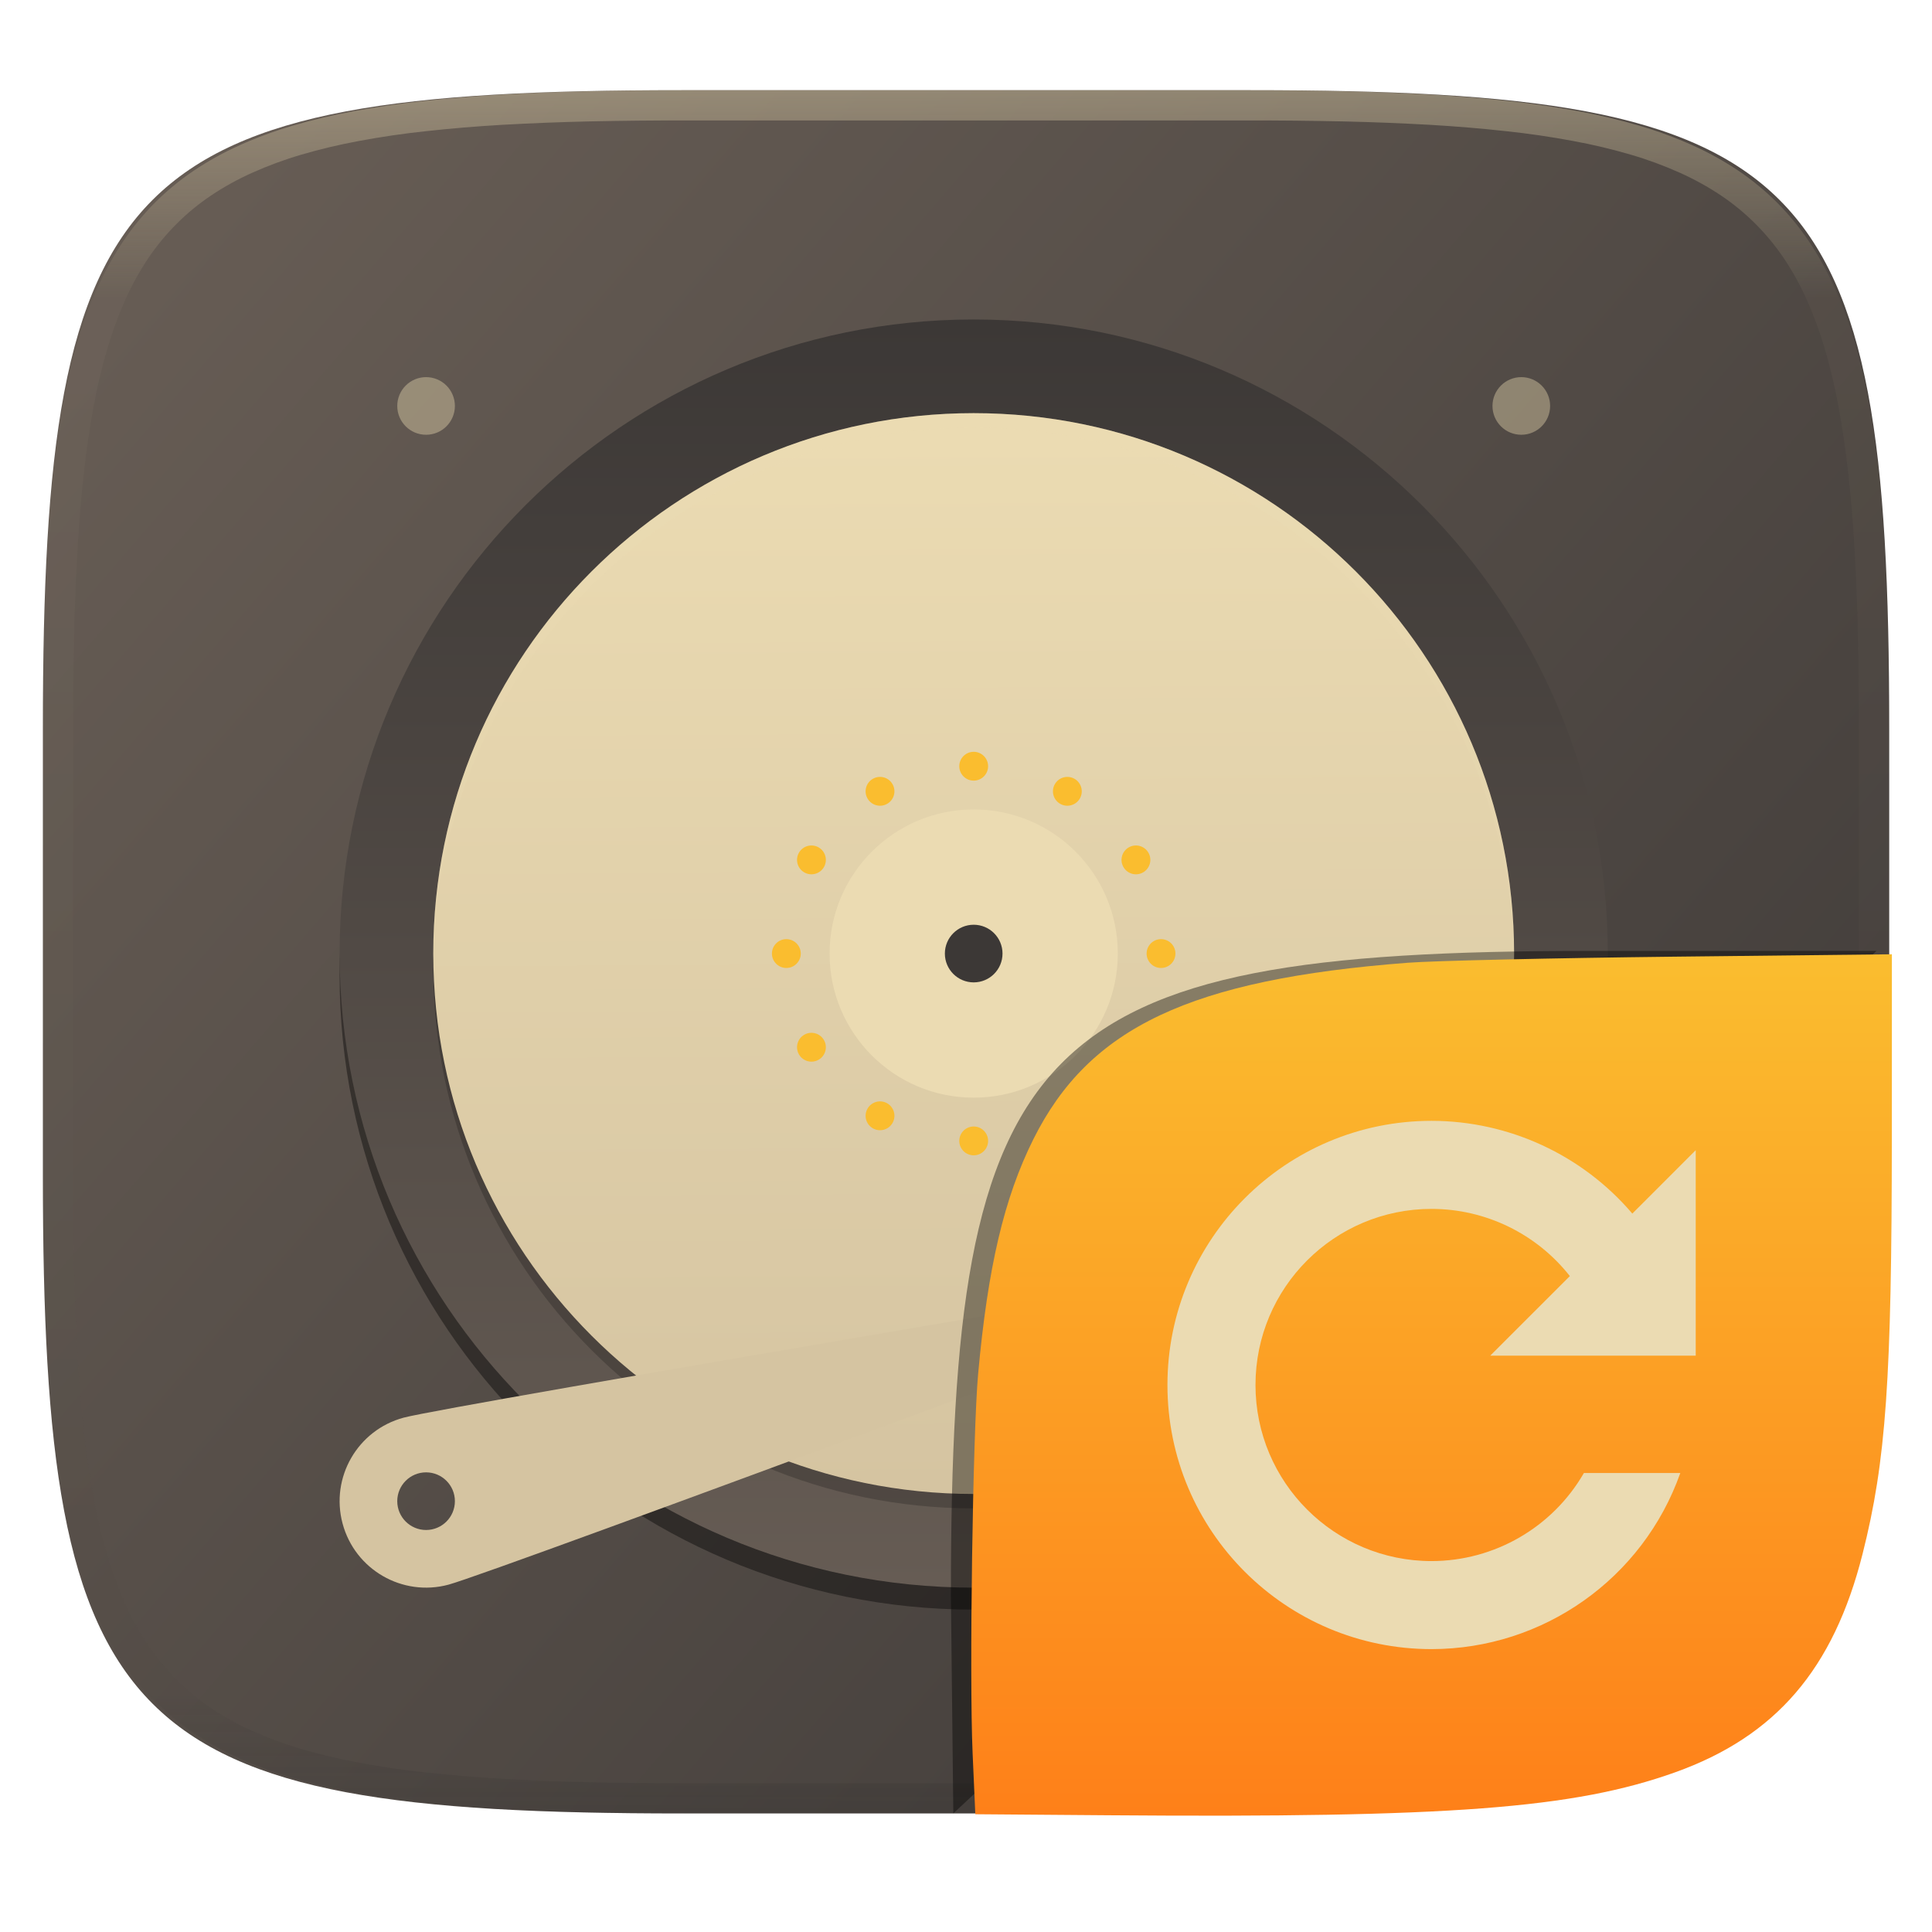
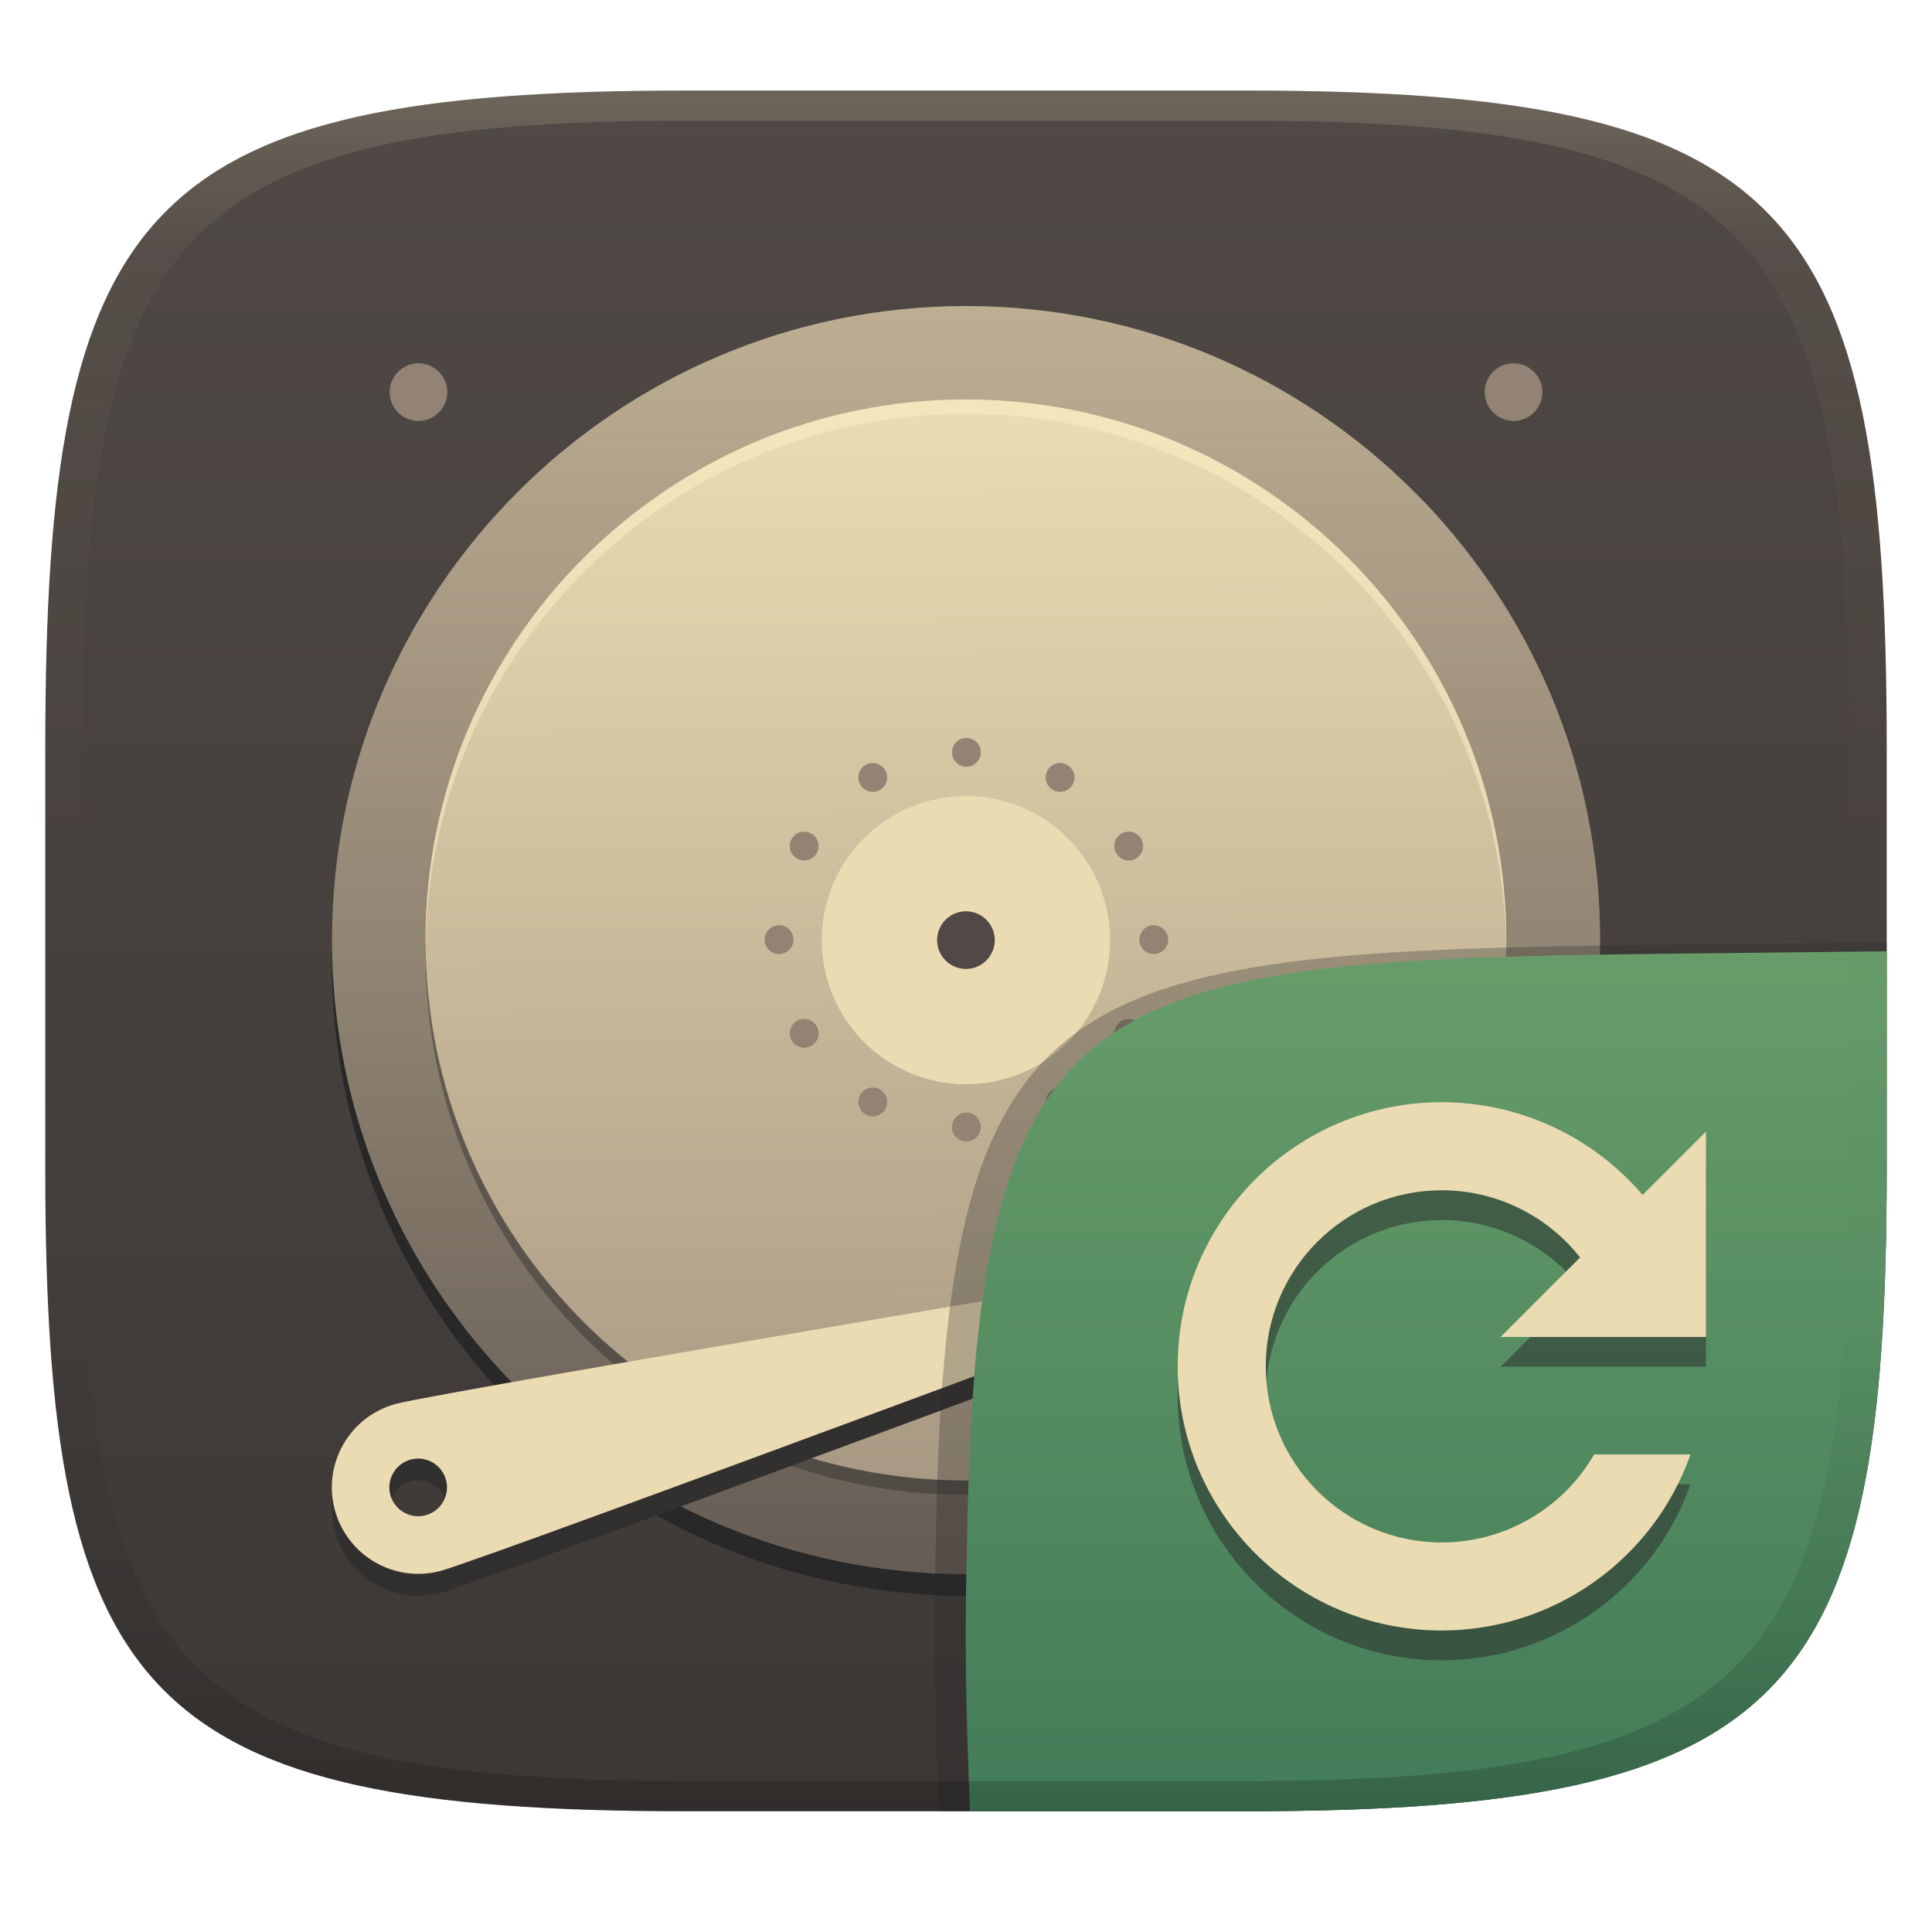
- <svg xmlns="http://www.w3.org/2000/svg" style="isolation:isolate" width="256" height="256" viewBox="0 0 256 256">
-   <g filter="url(#6V2Pj8ydRUTGcvLI3kOnskFEannyAb5d)">
-     <linearGradient id="_lgradient_43" x1=".993" x2=".002" y1=".988" y2=".193" gradientTransform="matrix(244.648,0,0,228.338,5.682,11.95)" gradientUnits="userSpaceOnUse">
-       <stop offset="0%" style="stop-color:#3c3836" />
-       <stop offset="100%" style="stop-color:#665c54" />
+ <svg xmlns="http://www.w3.org/2000/svg" width="256" height="256" version="1.1">
+   <defs>
+     <linearGradient id="linearGradient31" x1=".5" x2=".5" y2="1" gradientTransform="matrix(244,0,0,228,5.986,12)" gradientUnits="userSpaceOnUse">
+       <stop stop-color="#ebdbb2" stop-opacity=".2" offset="0" />
+       <stop stop-color="#ebdbb2" stop-opacity=".05" offset=".1" />
+       <stop stop-opacity="0" offset=".704" />
+       <stop stop-opacity=".1" offset=".897" />
+       <stop stop-opacity=".2" offset="1" />
    </linearGradient>
-     <path fill="url(#_lgradient_43)" d="M 165.691 11.95 C 239.746 11.95 250.33 22.507 250.33 96.494 L 250.33 155.745 C 250.33 229.731 239.746 240.288 165.691 240.288 L 90.321 240.288 C 16.265 240.288 5.682 229.731 5.682 155.745 L 5.682 96.494 C 5.682 22.507 16.265 11.95 90.321 11.95 L 165.691 11.95 Z" />
+     <linearGradient id="linearGradient6" x1="140" x2="140" y1="12" y2="240" gradientUnits="userSpaceOnUse">
+       <stop stop-color="#504945" offset="0" />
+       <stop stop-color="#3c3836" offset="1" />
+     </linearGradient>
+     <linearGradient id="_lgradient_26" x1=".5" x2=".5" y2="1" gradientTransform="matrix(168,0,0,168,45,42.33)" gradientUnits="userSpaceOnUse">
+       <stop stop-color="#bdae93" offset="0" />
+       <stop stop-color="#665c54" offset="1" />
+     </linearGradient>
+     <linearGradient id="_lgradient_27" x1=".565" x2=".56" y1="1" y2=".018" gradientTransform="matrix(143.2,0,0,143.2,57.41,54.74)" gradientUnits="userSpaceOnUse">
+       <stop stop-color="#a89984" offset="0" />
+       <stop stop-color="#ebdbb2" offset="1" />
+     </linearGradient>
+     <linearGradient id="b-9-6" x1=".631" x2=".631" y1=".5" y2="1" gradientTransform="matrix(244,0,0,228,5.995,12)" gradientUnits="userSpaceOnUse">
+       <stop stop-color="#689d6a" offset="0" />
+       <stop stop-color="#427b58" offset="1" />
+     </linearGradient>
+   </defs>
+   <path d="m165 12c72 0 85 15 85 87v56c0 70-13 85-85 85h-74c-72 0-85-15-85-85v-56c0-72 13-87 85-87z" fill="url(#linearGradient6)" style="isolation:isolate" />
+   <g transform="translate(-1.009 -1.83)" style="isolation:isolate">
+     <path d="m129 45.24c-46.4 0-84.02 37.62-84.02 84.02s37.62 84.02 84.02 84.02 84.02-37.62 84.02-84.02-37.62-84.02-84.02-84.02z" fill="#282828" style="isolation:isolate" />
+     <path d="m45 126.4c0 46.37 37.65 84.02 84.02 84.02s84.02-37.65 84.02-84.02-37.65-84.02-84.02-84.02-84.02 37.65-84.02 84.02z" fill="url(#_lgradient_26)" />
+     <path d="m129 199.9c-39.55 0-71.61-32.06-71.61-71.61s32.06-71.61 71.61-71.61 71.61 32.06 71.61 71.61-32.06 71.61-71.61 71.61z" fill="#282828" opacity=".4" style="isolation:isolate" />
+     <path d="m129 198c-39.55 0-71.61-32.06-71.61-71.61s32.06-71.61 71.61-71.61 71.61 32.06 71.61 71.61-32.06 71.61-71.61 71.61z" fill="url(#_lgradient_27)" />
+     <path d="m115 105.8c-0.527-0.913-0.214-2.082 0.699-2.609s2.082-0.214 2.609 0.699 0.214 2.082-0.699 2.609-2.082 0.214-2.609-0.699zm24.82 43c-0.527-0.913-0.214-2.082 0.699-2.609s2.082-0.214 2.609 0.699 0.214 2.082-0.699 2.609-2.082 0.214-2.609-0.699zm-33.21-33.21c-0.913-0.527-1.226-1.696-0.699-2.609s1.696-1.226 2.609-0.699 1.226 1.696 0.699 2.609-1.696 1.226-2.609 0.699zm43 24.82c-0.913-0.527-1.226-1.696-0.699-2.609s1.696-1.226 2.609-0.699 1.226 1.696 0.699 2.609-1.696 1.226-2.609 0.699zm-45.37-12.16c-1.054 0-1.91-0.856-1.91-1.91s0.856-1.91 1.91-1.91 1.91 0.856 1.91 1.91-0.856 1.91-1.91 1.91zm49.65 0c-1.054 0-1.91-0.856-1.91-1.91s0.856-1.91 1.91-1.91 1.91 0.856 1.91 1.91-0.856 1.91-1.91 1.91zm-45.37 12.16c-0.913 0.527-2.082 0.214-2.609-0.699s-0.214-2.082 0.699-2.609 2.082-0.214 2.609 0.699 0.214 2.082-0.699 2.609zm43-24.82c-0.913 0.527-2.082 0.214-2.609-0.699s-0.214-2.082 0.699-2.609 2.082-0.214 2.609 0.699 0.214 2.082-0.699 2.609zm-33.21 33.21c-0.527 0.913-1.696 1.226-2.609 0.699s-1.226-1.696-0.699-2.609 1.696-1.226 2.609-0.699 1.226 1.696 0.699 2.609zm24.82-43c-0.527 0.913-1.696 1.226-2.609 0.699s-1.226-1.696-0.699-2.609 1.696-1.226 2.609-0.699 1.226 1.696 0.699 2.609zm-12.16 45.37c0 1.054-0.856 1.91-1.91 1.91s-1.91-0.856-1.91-1.91 0.856-1.91 1.91-1.91 1.91 0.856 1.91 1.91zm0-49.65c0 1.054-0.856 1.91-1.91 1.91s-1.91-0.856-1.91-1.91 0.856-1.91 1.91-1.91 1.91 0.856 1.91 1.91z" fill="#928374" fill-rule="evenodd" />
+     <circle cx="129" cy="126.4" r="19.1" fill="#ebdbb2" vector-effect="non-scaling-stroke" />
+     <circle cx="129" cy="126.4" r="3.819" fill="#504945" vector-effect="non-scaling-stroke" />
+     <path d="m178.2 169.2s-112.7 42.05-118.8 43.68c-6.112 1.638-12.39-1.989-14.03-8.101-1.637-6.112 1.99-12.39 8.102-14.03s124.7-21.55 124.7-21.55zm-125.6 32.62c0-2.108 1.711-3.819 3.819-3.819s3.819 1.711 3.819 3.819-1.711 3.819-3.819 3.819-3.819-1.711-3.819-3.819z" fill="#32302f" fill-rule="evenodd" style="isolation:isolate" />
+     <path d="m178.2 166.3s-112.7 42.05-118.8 43.68c-6.112 1.638-12.39-1.989-14.03-8.101-1.637-6.112 1.99-12.39 8.102-14.03s124.7-21.55 124.7-21.55zm-125.6 32.62c0-2.108 1.711-3.819 3.819-3.819s3.819 1.711 3.819 3.819-1.711 3.819-3.819 3.819-3.819-1.711-3.819-3.819z" fill="#ebdbb2" fill-rule="evenodd" style="isolation:isolate" />
+     <path d="m129 54.74c-39.55 0-71.61 32.06-71.61 71.61 0 0.32 0.02 0.635 0.024 0.955 0.514-39.11 32.36-70.65 71.58-70.65s71.07 31.55 71.58 70.65c4e-3 -0.32 0.025-0.635 0.025-0.955 0-39.55-32.06-71.61-71.61-71.61z" fill="#fbf1c7" opacity=".5" style="isolation:isolate" />
+     <path d="m56.46 49.97c-1.013 0-1.984 0.403-2.7 1.119-0.717 0.716-1.119 1.688-1.119 2.7 0 2.11 1.71 3.819 3.819 3.819s3.819-1.709 3.819-3.819c0-1.012-0.402-1.984-1.118-2.7-0.717-0.716-1.688-1.119-2.701-1.119zm145.1 0c-1.013 0-1.984 0.403-2.7 1.119-0.717 0.716-1.119 1.688-1.119 2.7 0 1.013 0.402 1.985 1.119 2.701 0.716 0.716 1.687 1.118 2.7 1.118 2.109 0 3.819-1.709 3.819-3.819 0-1.012-0.402-1.984-1.118-2.7-0.717-0.716-1.688-1.119-2.701-1.119zm0 145.1c-1.013 0-1.984 0.403-2.7 1.119-0.717 0.716-1.119 1.688-1.119 2.7 0 1.013 0.402 1.985 1.119 2.701 0.716 0.716 1.687 1.118 2.7 1.118 2.109 0 3.819-1.709 3.819-3.819 0-2.109-1.71-3.819-3.819-3.819z" fill="#928374" style="isolation:isolate" />
  </g>
-   <g opacity=".4">
-     <linearGradient id="_lgradient_44" x1=".517" x2=".517" y1="0" y2="1" gradientTransform="matrix(244.65,0,0,228.34,5.68,11.95)" gradientUnits="userSpaceOnUse">
-       <stop offset="0%" style="stop-color:#ebdbb2" />
-       <stop offset="12.5%" stop-opacity=".098" style="stop-color:#ebdbb2" />
-       <stop offset="92.5%" stop-opacity=".098" style="stop-color:#282828" />
-       <stop offset="100%" stop-opacity=".498" style="stop-color:#282828" />
-     </linearGradient>
-     <path fill="url(#_lgradient_44)" fill-rule="evenodd" d="M 165.068 11.951 C 169.396 11.941 173.724 11.991 178.052 12.089 C 181.927 12.167 185.803 12.315 189.678 12.541 C 193.131 12.737 196.583 13.022 200.026 13.395 C 203.085 13.73 206.144 14.181 209.174 14.741 C 211.889 15.243 214.574 15.881 217.22 16.657 C 219.62 17.355 221.971 18.219 224.243 19.241 C 226.358 20.184 228.384 21.304 230.302 22.591 C 232.142 23.829 233.863 25.244 235.437 26.806 C 237.001 28.378 238.417 30.088 239.656 31.925 C 240.945 33.841 242.066 35.865 243.02 37.967 C 244.043 40.247 244.909 42.585 245.617 44.972 C 246.394 47.615 247.034 50.297 247.535 53.009 C 248.096 56.035 248.548 59.081 248.883 62.136 C 249.257 65.575 249.542 69.014 249.739 72.462 C 249.965 76.323 250.112 80.194 250.201 84.055 C 250.289 88.378 250.339 92.701 250.329 97.014 L 250.329 155.226 C 250.339 159.549 250.289 163.862 250.201 168.185 C 250.112 172.056 249.965 175.917 249.739 179.778 C 249.542 183.226 249.257 186.675 248.883 190.104 C 248.548 193.159 248.096 196.215 247.535 199.241 C 247.034 201.943 246.394 204.625 245.617 207.268 C 244.909 209.655 244.043 212.003 243.02 214.273 C 242.066 216.385 240.945 218.399 239.656 220.315 C 238.417 222.152 237.001 223.872 235.437 225.434 C 233.863 226.996 232.142 228.411 230.302 229.649 C 228.384 230.936 226.358 232.056 224.243 232.999 C 221.971 234.021 219.62 234.885 217.22 235.593 C 214.574 236.369 211.889 237.007 209.174 237.499 C 206.144 238.068 203.085 238.51 200.026 238.845 C 196.583 239.218 193.131 239.503 189.678 239.699 C 185.803 239.925 181.927 240.073 178.052 240.161 C 173.724 240.249 169.396 240.299 165.068 240.289 L 90.942 240.289 C 86.614 240.299 82.286 240.249 77.958 240.161 C 74.083 240.073 70.207 239.925 66.332 239.699 C 62.879 239.503 59.427 239.218 55.984 238.845 C 52.925 238.51 49.866 238.068 46.836 237.499 C 44.121 237.007 41.436 236.369 38.79 235.593 C 36.39 234.885 34.039 234.021 31.767 232.999 C 29.652 232.056 27.626 230.936 25.708 229.649 C 23.868 228.411 22.147 226.996 20.573 225.434 C 19.009 223.872 17.593 222.152 16.354 220.315 C 15.065 218.399 13.944 216.385 12.99 214.273 C 11.967 212.003 11.101 209.655 10.393 207.268 C 9.616 204.625 8.976 201.943 8.475 199.241 C 7.914 196.215 7.462 193.159 7.127 190.104 C 6.753 186.675 6.468 183.226 6.271 179.778 C 6.045 175.917 5.898 172.056 5.809 168.185 C 5.721 163.862 5.671 159.549 5.681 155.226 L 5.681 97.014 C 5.671 92.701 5.721 88.378 5.809 84.055 C 5.898 80.194 6.045 76.323 6.271 72.462 C 6.468 69.014 6.753 65.575 7.127 62.136 C 7.462 59.081 7.914 56.035 8.475 53.009 C 8.976 50.297 9.616 47.615 10.393 44.972 C 11.101 42.585 11.967 40.247 12.99 37.967 C 13.944 35.865 15.065 33.841 16.354 31.925 C 17.593 30.088 19.009 28.378 20.573 26.806 C 22.147 25.244 23.868 23.829 25.708 22.591 C 27.626 21.304 29.652 20.184 31.767 19.241 C 34.039 18.219 36.39 17.355 38.79 16.657 C 41.436 15.881 44.121 15.243 46.836 14.741 C 49.866 14.181 52.925 13.73 55.984 13.395 C 59.427 13.022 62.879 12.737 66.332 12.541 C 70.207 12.315 74.083 12.167 77.958 12.089 C 82.286 11.991 86.614 11.941 90.942 11.951 L 165.068 11.951 Z M 165.078 15.96 C 169.376 15.95 173.675 15.999 177.973 16.087 C 181.8 16.176 185.626 16.323 189.452 16.539 C 192.836 16.736 196.219 17.011 199.583 17.384 C 202.554 17.699 205.515 18.131 208.446 18.681 C 211.023 19.153 213.58 19.762 216.099 20.499 C 218.322 21.147 220.495 21.953 222.6 22.896 C 224.509 23.751 226.338 24.763 228.069 25.922 C 229.692 27.013 231.207 28.26 232.594 29.646 C 233.981 31.031 235.23 32.544 236.332 34.165 C 237.492 35.894 238.506 37.712 239.361 39.608 C 240.306 41.72 241.112 43.892 241.761 46.102 C 242.509 48.617 243.109 51.162 243.591 53.736 C 244.132 56.664 244.565 59.611 244.889 62.578 C 245.263 65.938 245.539 69.308 245.735 72.688 C 245.952 76.51 246.109 80.322 246.188 84.144 C 246.276 88.437 246.325 92.721 246.325 97.014 C 246.325 97.014 246.325 97.014 246.325 97.014 L 246.325 155.226 C 246.325 155.226 246.325 155.226 246.325 155.226 C 246.325 159.519 246.276 163.803 246.188 168.096 C 246.109 171.918 245.952 175.74 245.735 179.552 C 245.539 182.932 245.263 186.302 244.889 189.672 C 244.565 192.629 244.132 195.576 243.591 198.504 C 243.109 201.078 242.509 203.623 241.761 206.138 C 241.112 208.358 240.306 210.52 239.361 212.632 C 238.506 214.528 237.492 216.356 236.332 218.075 C 235.23 219.706 233.981 221.219 232.594 222.604 C 231.207 223.98 229.692 225.227 228.069 226.318 C 226.338 227.477 224.509 228.489 222.6 229.344 C 220.495 230.297 218.322 231.093 216.099 231.741 C 213.58 232.478 211.023 233.087 208.446 233.559 C 205.515 234.109 202.554 234.541 199.583 234.865 C 196.219 235.229 192.836 235.514 189.452 235.701 C 185.626 235.917 181.8 236.074 177.973 236.153 C 173.675 236.251 169.376 236.29 165.078 236.29 C 165.078 236.29 165.078 236.29 165.068 236.29 L 90.942 236.29 C 90.932 236.29 90.932 236.29 90.932 236.29 C 86.634 236.29 82.335 236.251 78.037 236.153 C 74.21 236.074 70.384 235.917 66.558 235.701 C 63.174 235.514 59.791 235.229 56.427 234.865 C 53.456 234.541 50.495 234.109 47.564 233.559 C 44.987 233.087 42.43 232.478 39.911 231.741 C 37.688 231.093 35.515 230.297 33.41 229.344 C 31.501 228.489 29.672 227.477 27.941 226.318 C 26.318 225.227 24.803 223.98 23.416 222.604 C 22.029 221.219 20.78 219.706 19.678 218.075 C 18.518 216.356 17.504 214.528 16.649 212.632 C 15.704 210.52 14.898 208.358 14.249 206.138 C 13.501 203.623 12.901 201.078 12.419 198.504 C 11.878 195.576 11.445 192.629 11.121 189.672 C 10.747 186.302 10.472 182.932 10.275 179.552 C 10.058 175.74 9.901 171.918 9.822 168.096 C 9.734 163.803 9.685 159.519 9.685 155.226 C 9.685 155.226 9.685 155.226 9.685 155.226 L 9.685 97.014 C 9.685 97.014 9.685 97.014 9.685 97.014 C 9.685 92.721 9.734 88.437 9.822 84.144 C 9.901 80.322 10.058 76.51 10.275 72.688 C 10.472 69.308 10.747 65.938 11.121 62.578 C 11.445 59.611 11.878 56.664 12.419 53.736 C 12.901 51.162 13.501 48.617 14.249 46.102 C 14.898 43.892 15.704 41.72 16.649 39.608 C 17.504 37.712 18.518 35.894 19.678 34.165 C 20.78 32.544 22.029 31.031 23.416 29.646 C 24.803 28.26 26.318 27.013 27.941 25.922 C 29.672 24.763 31.501 23.751 33.41 22.896 C 35.515 21.953 37.688 21.147 39.911 20.499 C 42.43 19.762 44.987 19.153 47.564 18.681 C 50.495 18.131 53.456 17.699 56.427 17.384 C 59.791 17.011 63.174 16.736 66.558 16.539 C 70.384 16.323 74.21 16.176 78.037 16.087 C 82.335 15.999 86.634 15.95 90.932 15.96 C 90.932 15.96 90.932 15.96 90.942 15.96 L 165.068 15.96 C 165.078 15.96 165.078 15.96 165.078 15.96 Z" />
+   <g transform="translate(0 .0497)" style="isolation:isolate">
+     <path d="m250 124.82-29.932 0.324c-81.008 0.875-94.966 4.45-96.093 80.376-0.344 11.488-0.078 22.956 0.442 34.434 2.1e-4 4e-3 37.418 4e-3 37.687 4e-3 74.443 0 87.884-15.156 87.884-85.882z" fill="#282828" opacity=".3" stroke-width="1.022" style="isolation:isolate" />
+     <path d="m250 126-28.95 0.32c-78.35 0.867-91.85 4.404-92.94 79.55-0.332 11.37-0.076 22.72 0.428 34.08 1.9e-4 4e-3 36.19 4e-3 36.45 4e-3 72 0 85-15 85-85z" fill="url(#b-9-6)" style="isolation:isolate" />
+     <path d="m191.05 149.95c-19.329 0-35 15.67-35 35s15.671 35 35 35c14.818-0.017 28.018-9.363 32.957-23.333h-12.775c-4.164 7.211-11.855 11.657-20.182 11.667-12.886 0-23.333-10.447-23.333-23.334 0-12.886 10.447-23.333 23.333-23.333 7.148 4e-3 13.9 3.285 18.321 8.902l-10.543 10.542h27.222v-27.222l-8.4 8.401c-6.643-7.79-16.362-12.28-26.6-12.29z" fill="#282828" opacity=".5" style="isolation:isolate" />
+     <path d="m191.05 146c-19.329 0-35 15.67-35 35s15.671 35 35 35c14.818-0.017 28.018-9.363 32.957-23.333h-12.775c-4.164 7.211-11.855 11.657-20.182 11.667-12.886 0-23.333-10.447-23.333-23.334 0-12.886 10.447-23.333 23.333-23.333 7.148 4e-3 13.9 3.285 18.321 8.902l-10.543 10.542h27.222v-27.222l-8.4 8.401c-6.643-7.79-16.362-12.28-26.6-12.29z" fill="#ebdbb2" style="isolation:isolate" />
  </g>
-   <g>
-     <g opacity=".4" filter="url(#1U1Fu6LFGErXQsFl4m6iOL3E7BFSwUOG)">
-       <path d="M 129.019 45.243 C 82.616 45.243 45 82.859 45 129.261 C 45 175.664 82.616 213.28 129.019 213.28 C 175.421 213.28 213.037 175.664 213.037 129.261 C 213.037 82.859 175.421 45.243 129.019 45.243 Z" />
-     </g>
-     <linearGradient id="_lgradient_45" x1=".5" x2=".5" y1="0" y2="1" gradientTransform="matrix(168.038,0,0,168.038,45,42.333)" gradientUnits="userSpaceOnUse">
-       <stop offset="0%" style="stop-color:#3c3836" />
-       <stop offset="100%" style="stop-color:#665c54" />
-     </linearGradient>
-     <path fill="url(#_lgradient_45)" d="M 45 126.352 C 45 172.723 82.648 210.371 129.019 210.371 C 175.39 210.371 213.038 172.723 213.038 126.352 C 213.038 79.981 175.39 42.333 129.019 42.333 C 82.648 42.333 45 79.981 45 126.352 Z" />
-     <g opacity=".2">
-       <path d="M 129.019 199.868 C 89.471 199.868 57.412 167.809 57.412 128.261 C 57.412 88.714 89.471 56.655 129.019 56.655 C 168.566 56.655 200.625 88.714 200.625 128.261 C 200.625 167.809 168.566 199.868 129.019 199.868 Z" />
-     </g>
-     <linearGradient id="_lgradient_46" x1=".565" x2=".56" y1="1" y2=".018" gradientTransform="matrix(143.213,0,0,143.214,57.412,54.745)" gradientUnits="userSpaceOnUse">
-       <stop offset="0%" style="stop-color:#d5c4a1" />
-       <stop offset="100%" style="stop-color:#ebdbb2" />
-     </linearGradient>
-     <path fill="url(#_lgradient_46)" d="M 129.019 197.959 C 89.471 197.959 57.412 165.899 57.412 126.352 C 57.412 86.805 89.471 54.745 129.019 54.745 C 168.566 54.745 200.625 86.805 200.625 126.352 C 200.625 165.899 168.566 197.959 129.019 197.959 Z" />
-     <path fill="#fabd2f" fill-rule="evenodd" d="M 114.953 105.809 C 114.426 104.896 114.739 103.727 115.652 103.2 C 116.565 102.673 117.734 102.986 118.261 103.899 C 118.788 104.812 118.475 105.981 117.562 106.508 C 116.649 107.035 115.48 106.722 114.953 105.809 L 114.953 105.809 L 114.953 105.809 L 114.953 105.809 L 114.953 105.809 L 114.953 105.809 L 114.953 105.809 L 114.953 105.809 L 114.953 105.809 L 114.953 105.809 L 114.953 105.809 Z M 139.776 148.805 C 139.249 147.892 139.562 146.723 140.475 146.196 C 141.388 145.669 142.557 145.982 143.084 146.895 C 143.611 147.808 143.298 148.977 142.385 149.504 C 141.472 150.031 140.303 149.718 139.776 148.805 L 139.776 148.805 L 139.776 148.805 L 139.776 148.805 L 139.776 148.805 L 139.776 148.805 L 139.776 148.805 L 139.776 148.805 L 139.776 148.805 L 139.776 148.805 L 139.776 148.805 Z M 106.566 115.594 C 105.653 115.067 105.34 113.898 105.867 112.985 C 106.394 112.072 107.563 111.759 108.476 112.286 C 109.389 112.813 109.702 113.982 109.175 114.895 C 108.648 115.808 107.479 116.121 106.566 115.594 L 106.566 115.594 L 106.566 115.594 L 106.566 115.594 L 106.566 115.594 L 106.566 115.594 L 106.566 115.594 L 106.566 115.594 L 106.566 115.594 L 106.566 115.594 Z M 149.562 140.418 C 148.649 139.891 148.336 138.722 148.863 137.809 C 149.39 136.896 150.559 136.583 151.472 137.11 C 152.385 137.637 152.698 138.806 152.171 139.719 C 151.644 140.632 150.475 140.945 149.562 140.418 L 149.562 140.418 L 149.562 140.418 L 149.562 140.418 L 149.562 140.418 L 149.562 140.418 L 149.562 140.418 L 149.562 140.418 L 149.562 140.418 Z M 104.195 128.262 C 103.141 128.262 102.285 127.406 102.285 126.352 C 102.285 125.298 103.141 124.442 104.195 124.442 C 105.249 124.442 106.105 125.298 106.105 126.352 C 106.105 127.406 105.249 128.262 104.195 128.262 L 104.195 128.262 L 104.195 128.262 L 104.195 128.262 L 104.195 128.262 L 104.195 128.262 L 104.195 128.262 L 104.195 128.262 Z M 153.842 128.262 C 152.788 128.262 151.932 127.406 151.932 126.352 C 151.932 125.298 152.788 124.442 153.842 124.442 C 154.896 124.442 155.752 125.298 155.752 126.352 C 155.752 127.406 154.896 128.262 153.842 128.262 L 153.842 128.262 L 153.842 128.262 L 153.842 128.262 L 153.842 128.262 L 153.842 128.262 L 153.842 128.262 Z M 108.476 140.418 C 107.563 140.945 106.394 140.632 105.867 139.719 C 105.34 138.806 105.653 137.637 106.566 137.11 C 107.479 136.583 108.648 136.896 109.175 137.809 C 109.702 138.722 109.389 139.891 108.476 140.418 L 108.476 140.418 L 108.476 140.418 L 108.476 140.418 L 108.476 140.418 L 108.476 140.418 Z M 151.472 115.594 C 150.559 116.121 149.39 115.808 148.863 114.895 C 148.336 113.982 148.649 112.813 149.562 112.286 C 150.475 111.759 151.644 112.072 152.171 112.985 C 152.698 113.898 152.385 115.067 151.472 115.594 L 151.472 115.594 L 151.472 115.594 L 151.472 115.594 L 151.472 115.594 Z M 118.261 148.805 C 117.734 149.718 116.565 150.031 115.652 149.504 C 114.739 148.977 114.426 147.808 114.953 146.895 C 115.48 145.982 116.649 145.669 117.562 146.196 C 118.475 146.723 118.788 147.892 118.261 148.805 L 118.261 148.805 L 118.261 148.805 L 118.261 148.805 Z M 143.084 105.809 C 142.557 106.722 141.388 107.035 140.475 106.508 C 139.562 105.981 139.249 104.812 139.776 103.899 C 140.303 102.986 141.472 102.673 142.385 103.2 C 143.298 103.727 143.611 104.896 143.084 105.809 L 143.084 105.809 L 143.084 105.809 Z M 130.929 151.176 C 130.929 152.23 130.073 153.086 129.019 153.086 C 127.965 153.086 127.109 152.23 127.109 151.176 C 127.109 150.122 127.965 149.266 129.019 149.266 C 130.073 149.266 130.929 150.122 130.929 151.176 L 130.929 151.176 Z M 130.929 101.528 C 130.929 102.582 130.073 103.438 129.019 103.438 C 127.965 103.438 127.109 102.582 127.109 101.528 C 127.109 100.474 127.965 99.618 129.019 99.618 C 130.073 99.618 130.929 100.474 130.929 101.528 Z" />
-     <circle fill="#ebdbb2" cx="129.019" cy="126.352" r="19.095" vector-effect="non-scaling-stroke" />
-     <circle fill="#3c3836" cx="129.019" cy="126.352" r="3.819" vector-effect="non-scaling-stroke" />
-     <g filter="url(#ImOmjza0GcSpJDJMNtbBoVF6Ea08i9OR)">
-       <path fill="#d5c4a1" fill-rule="evenodd" d="M 178.194 166.292 C 178.194 166.292 65.537 208.34 59.425 209.977 C 53.313 211.615 47.031 207.988 45.393 201.876 C 43.756 195.764 47.383 189.482 53.495 187.844 C 59.607 186.206 178.194 166.292 178.194 166.292 L 178.194 166.292 L 178.194 166.292 L 178.194 166.292 Z M 52.638 198.913 C 52.638 196.805 54.349 195.094 56.457 195.094 C 58.565 195.094 60.276 196.805 60.276 198.913 C 60.276 201.021 58.565 202.732 56.457 202.732 C 54.349 202.732 52.638 201.021 52.638 198.913 Z" />
-     </g>
-     <g opacity=".2">
-       <path fill="#ebdbb2" d="M 129.019 54.745 C 89.471 54.745 57.412 86.805 57.412 126.352 C 57.412 126.672 57.432 126.987 57.436 127.307 C 57.95 88.201 89.792 56.655 129.019 56.655 C 168.246 56.655 200.088 88.201 200.601 127.307 C 200.605 126.987 200.626 126.672 200.626 126.352 C 200.626 86.805 168.566 54.745 129.019 54.745 L 129.019 54.745 L 129.019 54.745 L 129.019 54.745 Z" />
-     </g>
-     <g opacity=".4">
-       <path fill="#ebdbb2" d="M 56.457 49.971 C 55.444 49.971 54.473 50.374 53.757 51.09 C 53.04 51.806 52.638 52.778 52.638 53.79 C 52.638 55.9 54.348 57.609 56.457 57.609 C 58.566 57.609 60.276 55.9 60.276 53.79 C 60.276 52.778 59.874 51.806 59.158 51.09 C 58.441 50.374 57.47 49.971 56.457 49.971 L 56.457 49.971 L 56.457 49.971 L 56.457 49.971 Z M 201.58 49.971 C 200.567 49.971 199.596 50.374 198.88 51.09 C 198.163 51.806 197.761 52.778 197.761 53.79 C 197.761 54.803 198.163 55.775 198.88 56.491 C 199.596 57.207 200.567 57.609 201.58 57.609 C 203.689 57.609 205.399 55.9 205.399 53.79 C 205.399 52.778 204.997 51.806 204.281 51.09 C 203.564 50.374 202.593 49.971 201.58 49.971 L 201.58 49.971 L 201.58 49.971 L 201.58 49.971 Z M 201.58 195.094 C 200.567 195.094 199.596 195.497 198.88 196.213 C 198.163 196.929 197.761 197.901 197.761 198.913 C 197.761 199.926 198.163 200.898 198.88 201.614 C 199.596 202.33 200.567 202.732 201.58 202.732 C 203.689 202.732 205.399 201.023 205.399 198.913 C 205.399 196.804 203.689 195.094 201.58 195.094 L 201.58 195.094 L 201.58 195.094 L 201.58 195.094 Z" />
-     </g>
-   </g>
-   <g opacity=".4" filter="url(#ujXmcIHACfpD8HCAy6hBNbJSQcjjTmnp)">
-     <path d="M 126.32 240.288 L 126 211.494 C 126 137.507 136.584 126 210.639 126 L 248.648 126" />
-   </g>
-   <linearGradient id="_lgradient_47" x1=".5" x2=".5" y1="1" y2="0" gradientTransform="matrix(121.985,0,0,114.142,128.7,126.446)" gradientUnits="userSpaceOnUse">
-     <stop offset="0%" style="stop-color:#fe8019" />
-     <stop offset="100%" style="stop-color:#fabd2f" />
-   </linearGradient>
-   <path fill="url(#_lgradient_47)" d="M 146.981 240.533 L 129.235 240.395 L 128.875 232.289 C 128.427 222.201 128.898 189.86 129.607 182.052 C 130.892 167.904 133.047 158.74 136.92 150.966 C 144.316 136.118 157.752 129.78 186.519 127.57 C 189.982 127.304 205.835 126.942 221.75 126.766 L 250.685 126.446 L 250.678 150.617 C 250.668 182.808 249.912 193.582 246.801 205.9 C 242.946 221.166 235.296 230.076 221.947 234.847 C 208.546 239.636 192.096 240.884 146.982 240.533 L 146.981 240.533 Z" />
-   <path fill="#ebdbb2" d="M 189.692 148.517 C 170.363 148.517 154.692 164.187 154.692 183.517 C 154.692 202.847 170.363 218.517 189.692 218.517 C 204.51 218.5 217.71 209.154 222.649 195.184 L 209.874 195.184 C 205.71 202.395 198.019 206.841 189.692 206.851 C 176.806 206.851 166.359 196.404 166.359 183.517 C 166.359 170.631 176.806 160.184 189.692 160.184 C 196.84 160.188 203.592 163.469 208.013 169.086 L 197.47 179.628 L 211.081 179.628 L 212.692 179.628 L 224.457 179.628 L 224.692 179.628 L 224.692 166.017 L 224.692 152.406 L 216.292 160.807 C 209.649 153.017 199.93 148.527 189.692 148.517 Z" />
+   <path d="m91 12c-72 0-85 15-85 87v56c0 70 13 85 85 85h74c72 0 85-15 85-85v-56c0-72-13-87-85-87zm0 4h74c68 0 80 15 80 83v56c0 66-12 81-80 81h-74c-68 0-80-15-80-81v-56c0-68 12-83 80-83z" fill="url(#linearGradient31)" style="isolation:isolate" />
</svg>
